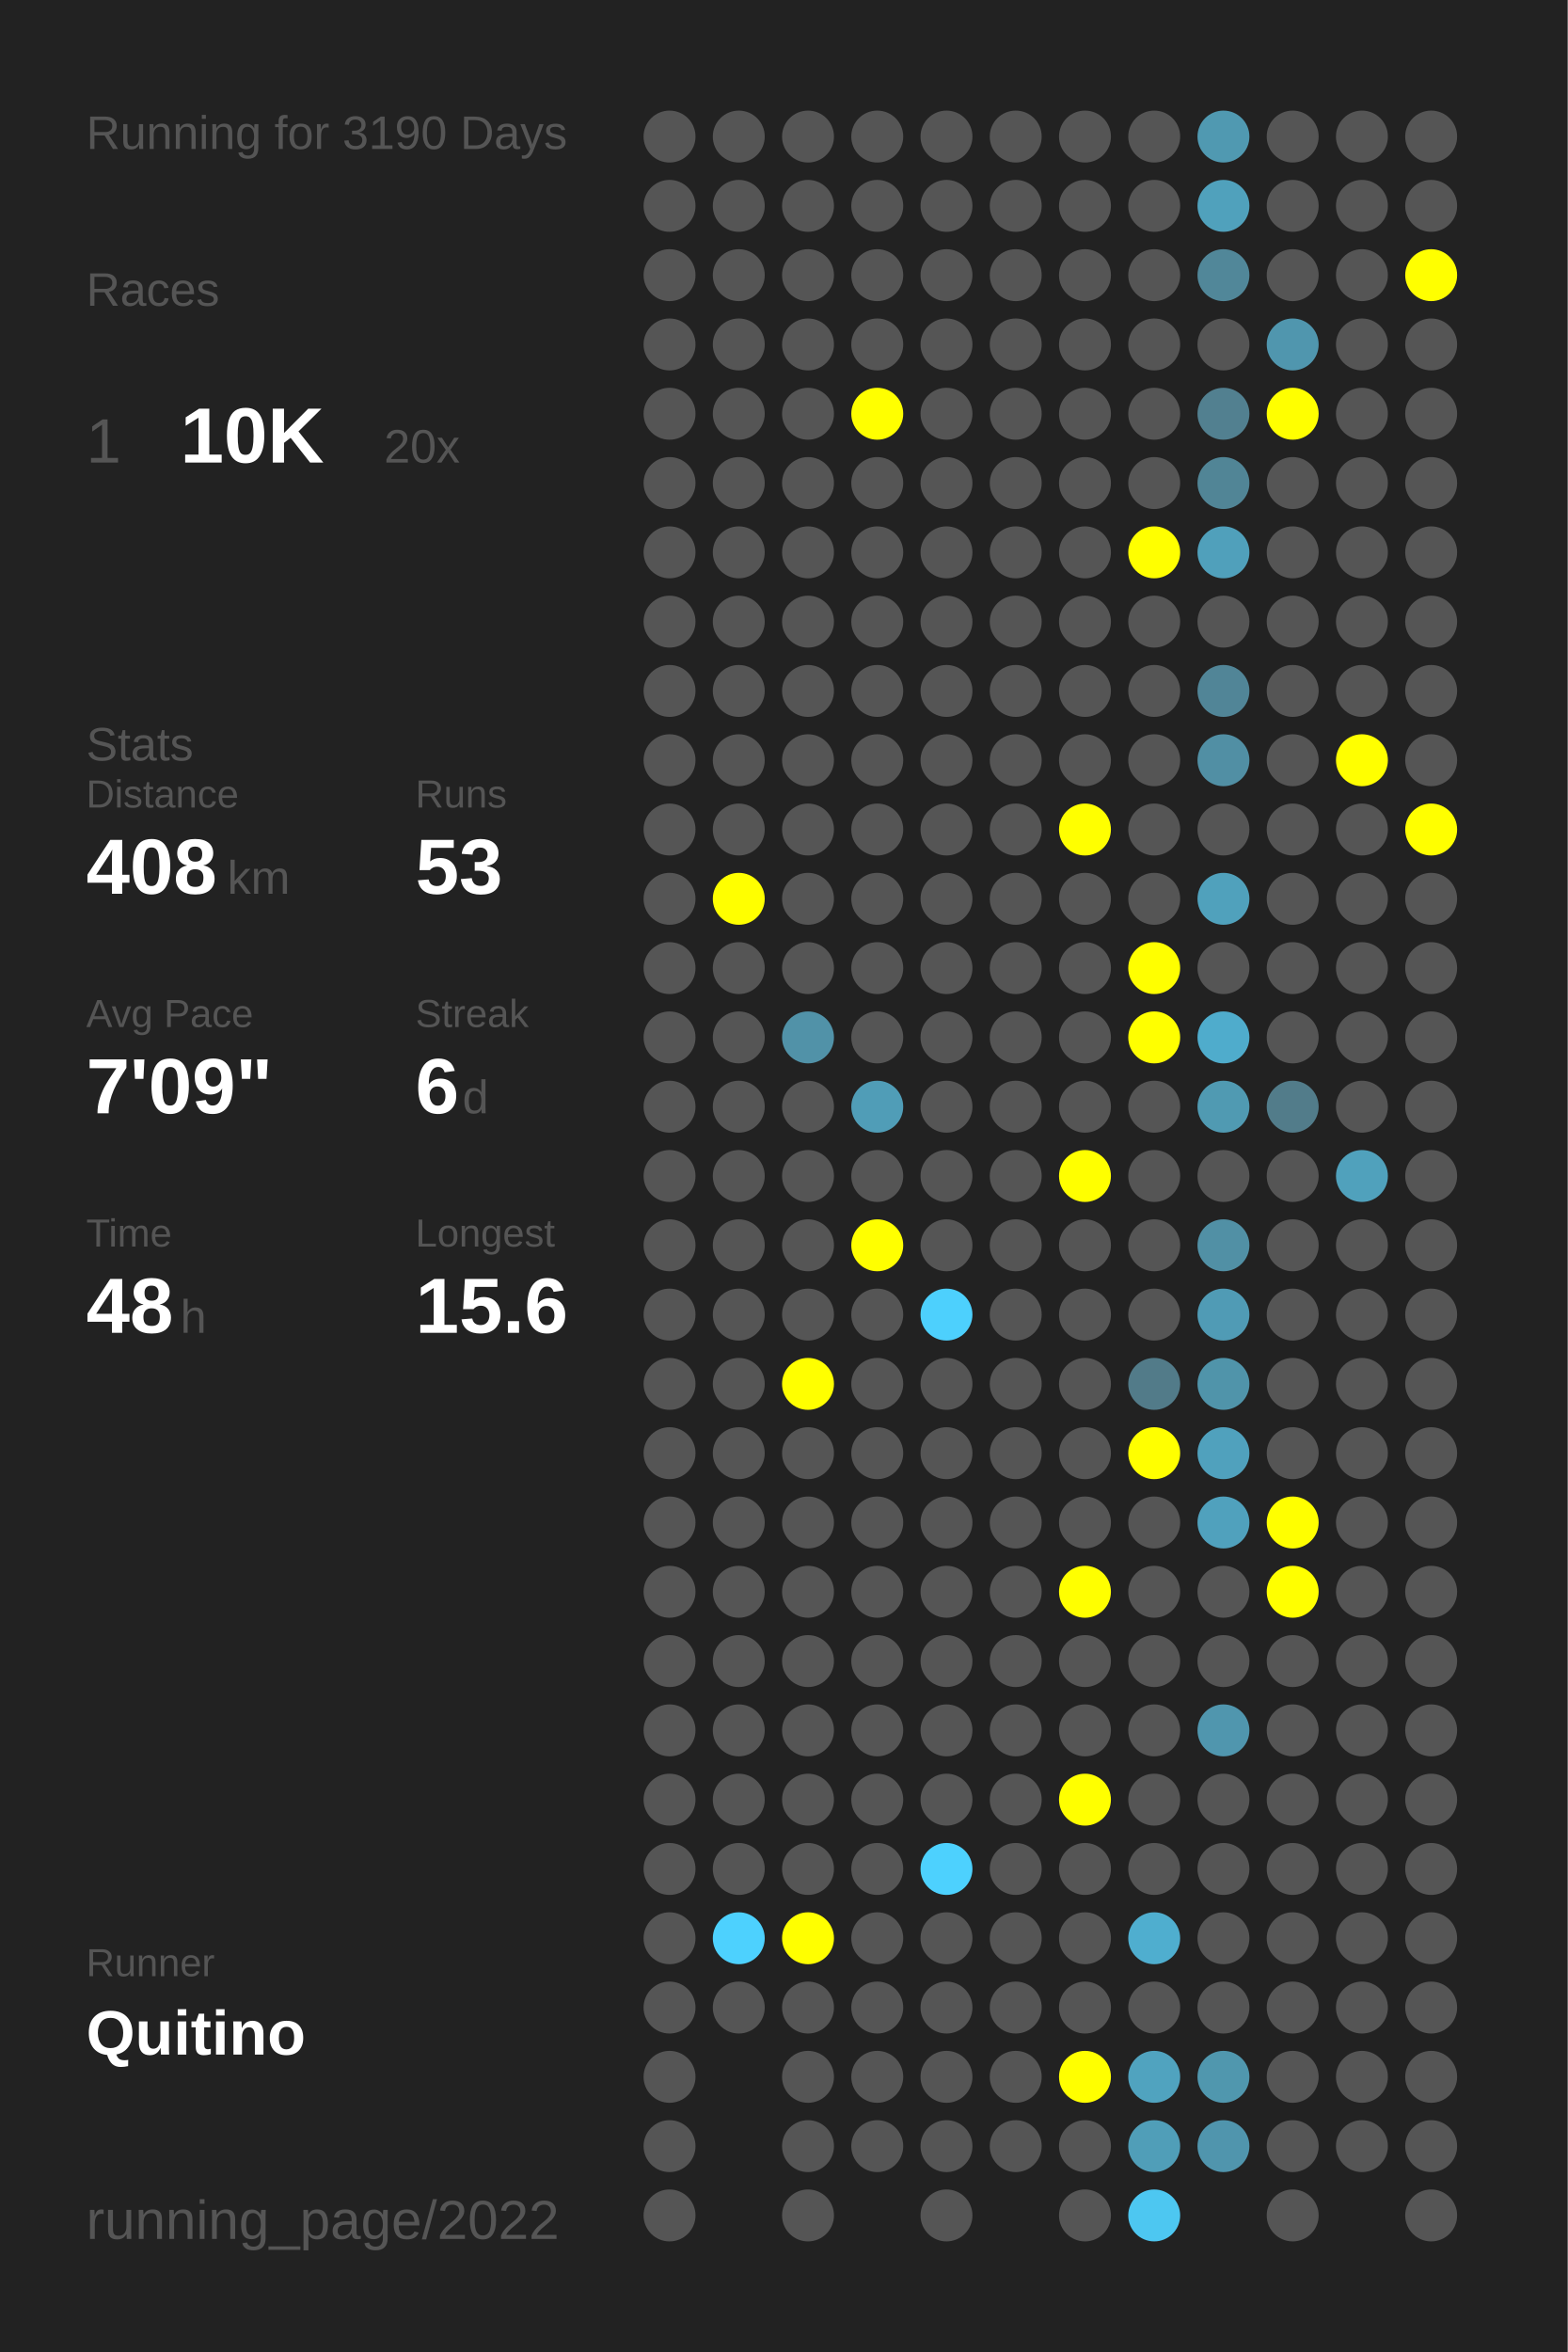
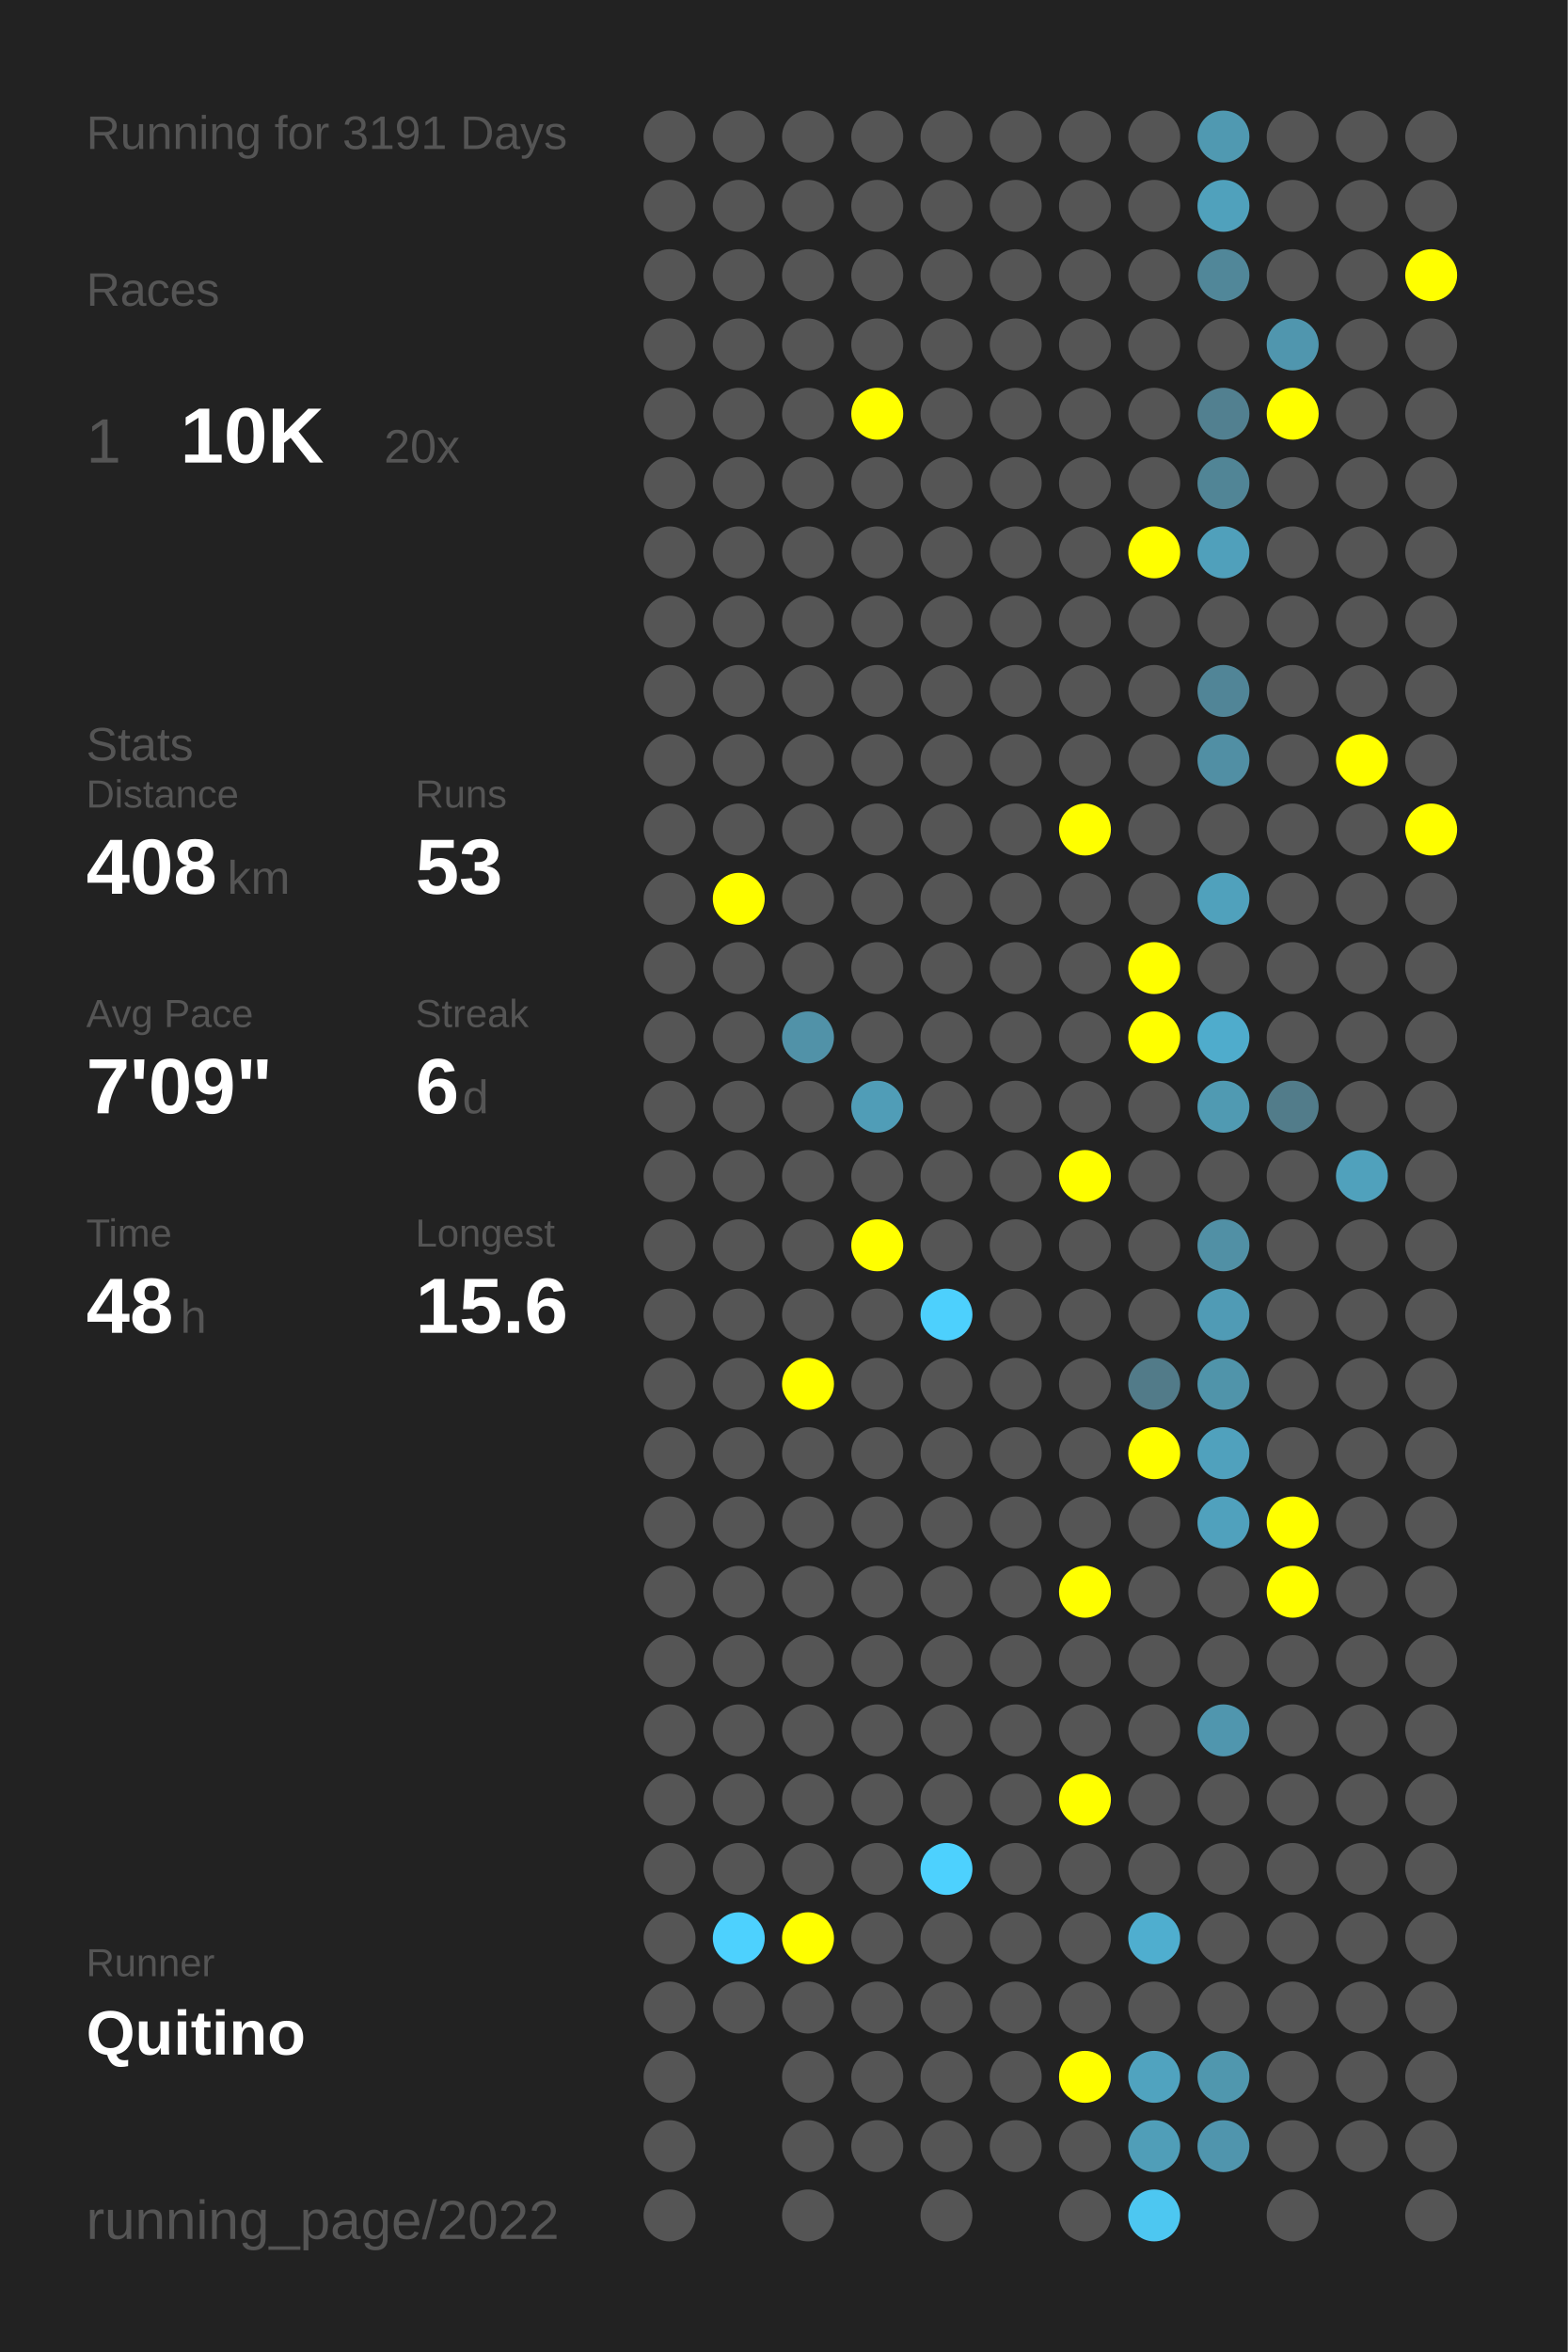
<svg xmlns="http://www.w3.org/2000/svg" baseProfile="full" height="300mm" version="1.1" viewBox="0,0,200,300" width="200mm">
  <defs />
  <rect fill="#222222" height="300" width="200" x="0" y="0" />
-   <text fill="#555555" style="font-size:6px; font-family:Arial;" x="11" y="19">Running for 3190 Days</text>
+   <text fill="#555555" style="font-size:6px; font-family:Arial;" x="11" y="19">Running for 3191 Days</text>
  <text fill="#555555" style="font-size:6px; font-family:Arial;" x="11" y="39">Races</text>
  <text fill="#555555" style="font-size:8px; font-family:Arial;" x="11" y="59">1</text>
  <text fill="#FFFFFF" style="font-size:10px; font-family:Arial; font-weight:bold;" x="23" y="59">10K</text>
  <text fill="#555555" style="font-size:6px; font-family:Arial;" x="49" y="59">20x</text>
  <text fill="#555555" style="font-size:6px; font-family:Arial;" x="11" y="97">Stats</text>
  <text fill="#555555" style="font-size:5px; font-family:Arial;" x="11" y="103">Distance</text>
  <text fill="#FFFFFF" style="font-size:10px; font-family:Arial; font-weight:bold;" x="11" y="114">408</text>
  <text fill="#555555" style="font-size:6px; font-family:Arial;" x="29" y="114">km</text>
  <text fill="#555555" style="font-size:5px; font-family:Arial;" x="53" y="103">Runs</text>
  <text fill="#FFFFFF" style="font-size:10px; font-family:Arial; font-weight:bold;" x="53" y="114">53</text>
  <text fill="#555555" style="font-size:5px; font-family:Arial;" x="11" y="131">Avg Pace</text>
  <text fill="#FFFFFF" style="font-size:10px; font-family:Arial; font-weight:bold;" x="11" y="142">7'09"</text>
  <text fill="#555555" style="font-size:5px; font-family:Arial;" x="53" y="131">Streak</text>
  <text fill="#FFFFFF" style="font-size:10px; font-family:Arial; font-weight:bold;" x="53" y="142">6</text>
  <text fill="#555555" style="font-size:6px; font-family:Arial;" x="59" y="142">d</text>
  <text fill="#555555" style="font-size:5px; font-family:Arial;" x="11" y="159">Time</text>
  <text fill="#FFFFFF" style="font-size:10px; font-family:Arial; font-weight:bold;" x="11" y="170">48</text>
  <text fill="#555555" style="font-size:6px; font-family:Arial;" x="23" y="170">h</text>
  <text fill="#555555" style="font-size:5px; font-family:Arial;" x="53" y="159">Longest</text>
  <text fill="#FFFFFF" style="font-size:10px; font-family:Arial; font-weight:bold;" x="53" y="170">15.6</text>
  <text fill="#555555" style="font-size:5px; font-family:Arial;" x="11" y="252.065">Runner</text>
  <text fill="#FFFFFF" style="font-size:8px; font-family:Arial; font-weight:bold;" x="11" y="262.065">Quitino</text>
  <text fill="#555555" style="font-size:7px; font-family:Arial;" x="11" y="285.581">running_page/2022</text>
  <circle cx="85.417" cy="17.419" fill="#555555" r="3.312" />
  <circle cx="85.417" cy="26.258" fill="#555555" r="3.312" />
  <circle cx="85.417" cy="35.097" fill="#555555" r="3.312" />
  <circle cx="85.417" cy="43.935" fill="#555555" r="3.312" />
  <circle cx="85.417" cy="52.774" fill="#555555" r="3.312" />
  <circle cx="85.417" cy="61.613" fill="#555555" r="3.312" />
  <circle cx="85.417" cy="70.452" fill="#555555" r="3.312" />
  <circle cx="85.417" cy="79.29" fill="#555555" r="3.312" />
  <circle cx="85.417" cy="88.129" fill="#555555" r="3.312" />
  <circle cx="85.417" cy="96.968" fill="#555555" r="3.312" />
  <circle cx="85.417" cy="105.806" fill="#555555" r="3.312" />
  <circle cx="85.417" cy="114.645" fill="#555555" r="3.312" />
  <circle cx="85.417" cy="123.484" fill="#555555" r="3.312" />
  <circle cx="85.417" cy="132.323" fill="#555555" r="3.312" />
  <circle cx="85.417" cy="141.161" fill="#555555" r="3.312" />
  <circle cx="85.417" cy="150" fill="#555555" r="3.312" />
  <circle cx="85.417" cy="158.839" fill="#555555" r="3.312" />
  <circle cx="85.417" cy="167.677" fill="#555555" r="3.312" />
  <circle cx="85.417" cy="176.516" fill="#555555" r="3.312" />
  <circle cx="85.417" cy="185.355" fill="#555555" r="3.312" />
  <circle cx="85.417" cy="194.194" fill="#555555" r="3.312" />
  <circle cx="85.417" cy="203.032" fill="#555555" r="3.312" />
  <circle cx="85.417" cy="211.871" fill="#555555" r="3.312" />
  <circle cx="85.417" cy="220.71" fill="#555555" r="3.312" />
  <circle cx="85.417" cy="229.548" fill="#555555" r="3.312" />
  <circle cx="85.417" cy="238.387" fill="#555555" r="3.312" />
  <circle cx="85.417" cy="247.226" fill="#555555" r="3.312" />
  <circle cx="85.417" cy="256.065" fill="#555555" r="3.312" />
  <circle cx="85.417" cy="264.903" fill="#555555" r="3.312" />
  <circle cx="85.417" cy="273.742" fill="#555555" r="3.312" />
  <circle cx="85.417" cy="282.581" fill="#555555" r="3.312" />
  <circle cx="94.25" cy="17.419" fill="#555555" r="3.312" />
  <circle cx="94.25" cy="26.258" fill="#555555" r="3.312" />
  <circle cx="94.25" cy="35.097" fill="#555555" r="3.312" />
  <circle cx="94.25" cy="43.935" fill="#555555" r="3.312" />
  <circle cx="94.25" cy="52.774" fill="#555555" r="3.312" />
  <circle cx="94.25" cy="61.613" fill="#555555" r="3.312" />
  <circle cx="94.25" cy="70.452" fill="#555555" r="3.312" />
  <circle cx="94.25" cy="79.29" fill="#555555" r="3.312" />
  <circle cx="94.25" cy="88.129" fill="#555555" r="3.312" />
  <circle cx="94.25" cy="96.968" fill="#555555" r="3.312" />
  <circle cx="94.25" cy="105.806" fill="#555555" r="3.312" />
  <circle cx="94.25" cy="114.645" fill="#FFFF00" r="3.312" />
  <circle cx="94.25" cy="123.484" fill="#555555" r="3.312" />
  <circle cx="94.25" cy="132.323" fill="#555555" r="3.312" />
  <circle cx="94.25" cy="141.161" fill="#555555" r="3.312" />
  <circle cx="94.25" cy="150" fill="#555555" r="3.312" />
  <circle cx="94.25" cy="158.839" fill="#555555" r="3.312" />
  <circle cx="94.25" cy="167.677" fill="#555555" r="3.312" />
  <circle cx="94.25" cy="176.516" fill="#555555" r="3.312" />
  <circle cx="94.25" cy="185.355" fill="#555555" r="3.312" />
  <circle cx="94.25" cy="194.194" fill="#555555" r="3.312" />
  <circle cx="94.25" cy="203.032" fill="#555555" r="3.312" />
  <circle cx="94.25" cy="211.871" fill="#555555" r="3.312" />
  <circle cx="94.25" cy="220.71" fill="#555555" r="3.312" />
  <circle cx="94.25" cy="229.548" fill="#555555" r="3.312" />
  <circle cx="94.25" cy="238.387" fill="#555555" r="3.312" />
  <circle cx="94.25" cy="247.226" fill="#4dd1fe" r="3.312" />
  <circle cx="94.25" cy="256.065" fill="#555555" r="3.312" />
  <circle cx="103.083" cy="17.419" fill="#555555" r="3.312" />
  <circle cx="103.083" cy="26.258" fill="#555555" r="3.312" />
  <circle cx="103.083" cy="35.097" fill="#555555" r="3.312" />
  <circle cx="103.083" cy="43.935" fill="#555555" r="3.312" />
  <circle cx="103.083" cy="52.774" fill="#555555" r="3.312" />
  <circle cx="103.083" cy="61.613" fill="#555555" r="3.312" />
  <circle cx="103.083" cy="70.452" fill="#555555" r="3.312" />
  <circle cx="103.083" cy="79.29" fill="#555555" r="3.312" />
  <circle cx="103.083" cy="88.129" fill="#555555" r="3.312" />
  <circle cx="103.083" cy="96.968" fill="#555555" r="3.312" />
  <circle cx="103.083" cy="105.806" fill="#555555" r="3.312" />
  <circle cx="103.083" cy="114.645" fill="#555555" r="3.312" />
  <circle cx="103.083" cy="123.484" fill="#555555" r="3.312" />
  <circle cx="103.083" cy="132.323" fill="#5192a8" r="3.312" />
  <circle cx="103.083" cy="141.161" fill="#555555" r="3.312" />
  <circle cx="103.083" cy="150" fill="#555555" r="3.312" />
  <circle cx="103.083" cy="158.839" fill="#555555" r="3.312" />
  <circle cx="103.083" cy="167.677" fill="#555555" r="3.312" />
  <circle cx="103.083" cy="176.516" fill="#FFFF00" r="3.312" />
  <circle cx="103.083" cy="185.355" fill="#555555" r="3.312" />
  <circle cx="103.083" cy="194.194" fill="#555555" r="3.312" />
  <circle cx="103.083" cy="203.032" fill="#555555" r="3.312" />
  <circle cx="103.083" cy="211.871" fill="#555555" r="3.312" />
  <circle cx="103.083" cy="220.71" fill="#555555" r="3.312" />
  <circle cx="103.083" cy="229.548" fill="#555555" r="3.312" />
  <circle cx="103.083" cy="238.387" fill="#555555" r="3.312" />
  <circle cx="103.083" cy="247.226" fill="#FFFF00" r="3.312" />
  <circle cx="103.083" cy="256.065" fill="#555555" r="3.312" />
  <circle cx="103.083" cy="264.903" fill="#555555" r="3.312" />
  <circle cx="103.083" cy="273.742" fill="#555555" r="3.312" />
  <circle cx="103.083" cy="282.581" fill="#555555" r="3.312" />
  <circle cx="111.917" cy="17.419" fill="#555555" r="3.312" />
  <circle cx="111.917" cy="26.258" fill="#555555" r="3.312" />
  <circle cx="111.917" cy="35.097" fill="#555555" r="3.312" />
  <circle cx="111.917" cy="43.935" fill="#555555" r="3.312" />
  <circle cx="111.917" cy="52.774" fill="#FFFF00" r="3.312" />
  <circle cx="111.917" cy="61.613" fill="#555555" r="3.312" />
  <circle cx="111.917" cy="70.452" fill="#555555" r="3.312" />
  <circle cx="111.917" cy="79.29" fill="#555555" r="3.312" />
  <circle cx="111.917" cy="88.129" fill="#555555" r="3.312" />
  <circle cx="111.917" cy="96.968" fill="#555555" r="3.312" />
  <circle cx="111.917" cy="105.806" fill="#555555" r="3.312" />
  <circle cx="111.917" cy="114.645" fill="#555555" r="3.312" />
  <circle cx="111.917" cy="123.484" fill="#555555" r="3.312" />
  <circle cx="111.917" cy="132.323" fill="#555555" r="3.312" />
  <circle cx="111.917" cy="141.161" fill="#509db7" r="3.312" />
  <circle cx="111.917" cy="150" fill="#555555" r="3.312" />
  <circle cx="111.917" cy="158.839" fill="#FFFF00" r="3.312" />
  <circle cx="111.917" cy="167.677" fill="#555555" r="3.312" />
  <circle cx="111.917" cy="176.516" fill="#555555" r="3.312" />
  <circle cx="111.917" cy="185.355" fill="#555555" r="3.312" />
  <circle cx="111.917" cy="194.194" fill="#555555" r="3.312" />
  <circle cx="111.917" cy="203.032" fill="#555555" r="3.312" />
  <circle cx="111.917" cy="211.871" fill="#555555" r="3.312" />
  <circle cx="111.917" cy="220.71" fill="#555555" r="3.312" />
  <circle cx="111.917" cy="229.548" fill="#555555" r="3.312" />
  <circle cx="111.917" cy="238.387" fill="#555555" r="3.312" />
  <circle cx="111.917" cy="247.226" fill="#555555" r="3.312" />
  <circle cx="111.917" cy="256.065" fill="#555555" r="3.312" />
  <circle cx="111.917" cy="264.903" fill="#555555" r="3.312" />
  <circle cx="111.917" cy="273.742" fill="#555555" r="3.312" />
  <circle cx="120.75" cy="17.419" fill="#555555" r="3.312" />
  <circle cx="120.75" cy="26.258" fill="#555555" r="3.312" />
  <circle cx="120.75" cy="35.097" fill="#555555" r="3.312" />
  <circle cx="120.75" cy="43.935" fill="#555555" r="3.312" />
  <circle cx="120.75" cy="52.774" fill="#555555" r="3.312" />
  <circle cx="120.75" cy="61.613" fill="#555555" r="3.312" />
  <circle cx="120.75" cy="70.452" fill="#555555" r="3.312" />
  <circle cx="120.75" cy="79.29" fill="#555555" r="3.312" />
  <circle cx="120.75" cy="88.129" fill="#555555" r="3.312" />
  <circle cx="120.75" cy="96.968" fill="#555555" r="3.312" />
  <circle cx="120.75" cy="105.806" fill="#555555" r="3.312" />
  <circle cx="120.75" cy="114.645" fill="#555555" r="3.312" />
  <circle cx="120.75" cy="123.484" fill="#555555" r="3.312" />
  <circle cx="120.75" cy="132.323" fill="#555555" r="3.312" />
  <circle cx="120.75" cy="141.161" fill="#555555" r="3.312" />
  <circle cx="120.75" cy="150" fill="#555555" r="3.312" />
  <circle cx="120.75" cy="158.839" fill="#555555" r="3.312" />
  <circle cx="120.75" cy="167.677" fill="#4dd0fd" r="3.312" />
  <circle cx="120.75" cy="176.516" fill="#555555" r="3.312" />
  <circle cx="120.75" cy="185.355" fill="#555555" r="3.312" />
  <circle cx="120.75" cy="194.194" fill="#555555" r="3.312" />
  <circle cx="120.75" cy="203.032" fill="#555555" r="3.312" />
  <circle cx="120.75" cy="211.871" fill="#555555" r="3.312" />
  <circle cx="120.75" cy="220.71" fill="#555555" r="3.312" />
  <circle cx="120.75" cy="229.548" fill="#555555" r="3.312" />
  <circle cx="120.75" cy="238.387" fill="#4dd1fe" r="3.312" />
  <circle cx="120.75" cy="247.226" fill="#555555" r="3.312" />
  <circle cx="120.75" cy="256.065" fill="#555555" r="3.312" />
  <circle cx="120.75" cy="264.903" fill="#555555" r="3.312" />
  <circle cx="120.75" cy="273.742" fill="#555555" r="3.312" />
  <circle cx="120.75" cy="282.581" fill="#555555" r="3.312" />
  <circle cx="129.583" cy="17.419" fill="#555555" r="3.312" />
  <circle cx="129.583" cy="26.258" fill="#555555" r="3.312" />
  <circle cx="129.583" cy="35.097" fill="#555555" r="3.312" />
  <circle cx="129.583" cy="43.935" fill="#555555" r="3.312" />
  <circle cx="129.583" cy="52.774" fill="#555555" r="3.312" />
  <circle cx="129.583" cy="61.613" fill="#555555" r="3.312" />
  <circle cx="129.583" cy="70.452" fill="#555555" r="3.312" />
  <circle cx="129.583" cy="79.29" fill="#555555" r="3.312" />
  <circle cx="129.583" cy="88.129" fill="#555555" r="3.312" />
  <circle cx="129.583" cy="96.968" fill="#555555" r="3.312" />
  <circle cx="129.583" cy="105.806" fill="#555555" r="3.312" />
  <circle cx="129.583" cy="114.645" fill="#555555" r="3.312" />
  <circle cx="129.583" cy="123.484" fill="#555555" r="3.312" />
  <circle cx="129.583" cy="132.323" fill="#555555" r="3.312" />
  <circle cx="129.583" cy="141.161" fill="#555555" r="3.312" />
  <circle cx="129.583" cy="150" fill="#555555" r="3.312" />
  <circle cx="129.583" cy="158.839" fill="#555555" r="3.312" />
  <circle cx="129.583" cy="167.677" fill="#555555" r="3.312" />
  <circle cx="129.583" cy="176.516" fill="#555555" r="3.312" />
  <circle cx="129.583" cy="185.355" fill="#555555" r="3.312" />
  <circle cx="129.583" cy="194.194" fill="#555555" r="3.312" />
  <circle cx="129.583" cy="203.032" fill="#555555" r="3.312" />
  <circle cx="129.583" cy="211.871" fill="#555555" r="3.312" />
  <circle cx="129.583" cy="220.71" fill="#555555" r="3.312" />
  <circle cx="129.583" cy="229.548" fill="#555555" r="3.312" />
  <circle cx="129.583" cy="238.387" fill="#555555" r="3.312" />
  <circle cx="129.583" cy="247.226" fill="#555555" r="3.312" />
  <circle cx="129.583" cy="256.065" fill="#555555" r="3.312" />
  <circle cx="129.583" cy="264.903" fill="#555555" r="3.312" />
  <circle cx="129.583" cy="273.742" fill="#555555" r="3.312" />
  <circle cx="138.417" cy="17.419" fill="#555555" r="3.312" />
  <circle cx="138.417" cy="26.258" fill="#555555" r="3.312" />
  <circle cx="138.417" cy="35.097" fill="#555555" r="3.312" />
  <circle cx="138.417" cy="43.935" fill="#555555" r="3.312" />
  <circle cx="138.417" cy="52.774" fill="#555555" r="3.312" />
  <circle cx="138.417" cy="61.613" fill="#555555" r="3.312" />
  <circle cx="138.417" cy="70.452" fill="#555555" r="3.312" />
  <circle cx="138.417" cy="79.29" fill="#555555" r="3.312" />
  <circle cx="138.417" cy="88.129" fill="#555555" r="3.312" />
  <circle cx="138.417" cy="96.968" fill="#555555" r="3.312" />
  <circle cx="138.417" cy="105.806" fill="#FFFF00" r="3.312" />
  <circle cx="138.417" cy="114.645" fill="#555555" r="3.312" />
  <circle cx="138.417" cy="123.484" fill="#555555" r="3.312" />
  <circle cx="138.417" cy="132.323" fill="#555555" r="3.312" />
  <circle cx="138.417" cy="141.161" fill="#555555" r="3.312" />
  <circle cx="138.417" cy="150" fill="#FFFF00" r="3.312" />
  <circle cx="138.417" cy="158.839" fill="#555555" r="3.312" />
  <circle cx="138.417" cy="167.677" fill="#555555" r="3.312" />
  <circle cx="138.417" cy="176.516" fill="#555555" r="3.312" />
  <circle cx="138.417" cy="185.355" fill="#555555" r="3.312" />
  <circle cx="138.417" cy="194.194" fill="#555555" r="3.312" />
  <circle cx="138.417" cy="203.032" fill="#FFFF00" r="3.312" />
  <circle cx="138.417" cy="211.871" fill="#555555" r="3.312" />
  <circle cx="138.417" cy="220.71" fill="#555555" r="3.312" />
  <circle cx="138.417" cy="229.548" fill="#FFFF00" r="3.312" />
  <circle cx="138.417" cy="238.387" fill="#555555" r="3.312" />
  <circle cx="138.417" cy="247.226" fill="#555555" r="3.312" />
  <circle cx="138.417" cy="256.065" fill="#555555" r="3.312" />
  <circle cx="138.417" cy="264.903" fill="#FFFF00" r="3.312" />
  <circle cx="138.417" cy="273.742" fill="#555555" r="3.312" />
  <circle cx="138.417" cy="282.581" fill="#555555" r="3.312" />
  <circle cx="147.25" cy="17.419" fill="#555555" r="3.312" />
  <circle cx="147.25" cy="26.258" fill="#555555" r="3.312" />
  <circle cx="147.25" cy="35.097" fill="#555555" r="3.312" />
  <circle cx="147.25" cy="43.935" fill="#555555" r="3.312" />
  <circle cx="147.25" cy="52.774" fill="#555555" r="3.312" />
  <circle cx="147.25" cy="61.613" fill="#555555" r="3.312" />
  <circle cx="147.25" cy="70.452" fill="#FFFF00" r="3.312" />
  <circle cx="147.25" cy="79.29" fill="#555555" r="3.312" />
  <circle cx="147.25" cy="88.129" fill="#555555" r="3.312" />
  <circle cx="147.25" cy="96.968" fill="#555555" r="3.312" />
  <circle cx="147.25" cy="105.806" fill="#555555" r="3.312" />
  <circle cx="147.25" cy="114.645" fill="#555555" r="3.312" />
  <circle cx="147.25" cy="123.484" fill="#FFFF00" r="3.312" />
  <circle cx="147.25" cy="132.323" fill="#FFFF00" r="3.312" />
  <circle cx="147.25" cy="141.161" fill="#555555" r="3.312" />
  <circle cx="147.25" cy="150" fill="#555555" r="3.312" />
  <circle cx="147.25" cy="158.839" fill="#555555" r="3.312" />
  <circle cx="147.25" cy="167.677" fill="#555555" r="3.312" />
  <circle cx="147.25" cy="176.516" fill="#527b89" r="3.312" />
  <circle cx="147.25" cy="185.355" fill="#FFFF00" r="3.312" />
  <circle cx="147.25" cy="194.194" fill="#555555" r="3.312" />
  <circle cx="147.25" cy="203.032" fill="#555555" r="3.312" />
  <circle cx="147.25" cy="211.871" fill="#555555" r="3.312" />
  <circle cx="147.25" cy="220.71" fill="#555555" r="3.312" />
  <circle cx="147.25" cy="229.548" fill="#555555" r="3.312" />
  <circle cx="147.25" cy="238.387" fill="#555555" r="3.312" />
  <circle cx="147.25" cy="247.226" fill="#4faecf" r="3.312" />
  <circle cx="147.25" cy="256.065" fill="#555555" r="3.312" />
  <circle cx="147.25" cy="264.903" fill="#50a3bf" r="3.312" />
  <circle cx="147.25" cy="273.742" fill="#509eb8" r="3.312" />
  <circle cx="147.25" cy="282.581" fill="#4dc7f1" r="3.312" />
  <circle cx="156.083" cy="17.419" fill="#5099b1" r="3.312" />
  <circle cx="156.083" cy="26.258" fill="#50a1bc" r="3.312" />
  <circle cx="156.083" cy="35.097" fill="#518799" r="3.312" />
  <circle cx="156.083" cy="43.935" fill="#555555" r="3.312" />
  <circle cx="156.083" cy="52.774" fill="#528090" r="3.312" />
  <circle cx="156.083" cy="61.613" fill="#518596" r="3.312" />
  <circle cx="156.083" cy="70.452" fill="#50a0bb" r="3.312" />
  <circle cx="156.083" cy="79.29" fill="#555555" r="3.312" />
  <circle cx="156.083" cy="88.129" fill="#518597" r="3.312" />
  <circle cx="156.083" cy="96.968" fill="#518fa4" r="3.312" />
  <circle cx="156.083" cy="105.806" fill="#555555" r="3.312" />
  <circle cx="156.083" cy="114.645" fill="#50a1bc" r="3.312" />
  <circle cx="156.083" cy="123.484" fill="#555555" r="3.312" />
  <circle cx="156.083" cy="132.323" fill="#4faccc" r="3.312" />
  <circle cx="156.083" cy="141.161" fill="#509ab2" r="3.312" />
  <circle cx="156.083" cy="150" fill="#555555" r="3.312" />
  <circle cx="156.083" cy="158.839" fill="#5190a5" r="3.312" />
  <circle cx="156.083" cy="167.677" fill="#509bb5" r="3.312" />
  <circle cx="156.083" cy="176.516" fill="#5094aa" r="3.312" />
  <circle cx="156.083" cy="185.355" fill="#50a1bd" r="3.312" />
  <circle cx="156.083" cy="194.194" fill="#50a1bd" r="3.312" />
  <circle cx="156.083" cy="203.032" fill="#555555" r="3.312" />
  <circle cx="156.083" cy="211.871" fill="#555555" r="3.312" />
  <circle cx="156.083" cy="220.71" fill="#5096ae" r="3.312" />
  <circle cx="156.083" cy="229.548" fill="#555555" r="3.312" />
  <circle cx="156.083" cy="238.387" fill="#555555" r="3.312" />
  <circle cx="156.083" cy="247.226" fill="#555555" r="3.312" />
  <circle cx="156.083" cy="256.065" fill="#555555" r="3.312" />
  <circle cx="156.083" cy="264.903" fill="#5097ae" r="3.312" />
  <circle cx="156.083" cy="273.742" fill="#5095ad" r="3.312" />
  <circle cx="164.917" cy="17.419" fill="#555555" r="3.312" />
  <circle cx="164.917" cy="26.258" fill="#555555" r="3.312" />
  <circle cx="164.917" cy="35.097" fill="#555555" r="3.312" />
  <circle cx="164.917" cy="43.935" fill="#5096ae" r="3.312" />
  <circle cx="164.917" cy="52.774" fill="#FFFF00" r="3.312" />
  <circle cx="164.917" cy="61.613" fill="#555555" r="3.312" />
  <circle cx="164.917" cy="70.452" fill="#555555" r="3.312" />
  <circle cx="164.917" cy="79.29" fill="#555555" r="3.312" />
  <circle cx="164.917" cy="88.129" fill="#555555" r="3.312" />
  <circle cx="164.917" cy="96.968" fill="#555555" r="3.312" />
  <circle cx="164.917" cy="105.806" fill="#555555" r="3.312" />
  <circle cx="164.917" cy="114.645" fill="#555555" r="3.312" />
  <circle cx="164.917" cy="123.484" fill="#555555" r="3.312" />
  <circle cx="164.917" cy="132.323" fill="#555555" r="3.312" />
  <circle cx="164.917" cy="141.161" fill="#527c8a" r="3.312" />
  <circle cx="164.917" cy="150" fill="#555555" r="3.312" />
  <circle cx="164.917" cy="158.839" fill="#555555" r="3.312" />
  <circle cx="164.917" cy="167.677" fill="#555555" r="3.312" />
  <circle cx="164.917" cy="176.516" fill="#555555" r="3.312" />
  <circle cx="164.917" cy="185.355" fill="#555555" r="3.312" />
  <circle cx="164.917" cy="194.194" fill="#FFFF00" r="3.312" />
  <circle cx="164.917" cy="203.032" fill="#FFFF00" r="3.312" />
  <circle cx="164.917" cy="211.871" fill="#555555" r="3.312" />
  <circle cx="164.917" cy="220.71" fill="#555555" r="3.312" />
  <circle cx="164.917" cy="229.548" fill="#555555" r="3.312" />
  <circle cx="164.917" cy="238.387" fill="#555555" r="3.312" />
  <circle cx="164.917" cy="247.226" fill="#555555" r="3.312" />
  <circle cx="164.917" cy="256.065" fill="#555555" r="3.312" />
  <circle cx="164.917" cy="264.903" fill="#555555" r="3.312" />
  <circle cx="164.917" cy="273.742" fill="#555555" r="3.312" />
  <circle cx="164.917" cy="282.581" fill="#555555" r="3.312" />
  <circle cx="173.75" cy="17.419" fill="#555555" r="3.312" />
  <circle cx="173.75" cy="26.258" fill="#555555" r="3.312" />
  <circle cx="173.75" cy="35.097" fill="#555555" r="3.312" />
  <circle cx="173.75" cy="43.935" fill="#555555" r="3.312" />
  <circle cx="173.75" cy="52.774" fill="#555555" r="3.312" />
  <circle cx="173.75" cy="61.613" fill="#555555" r="3.312" />
  <circle cx="173.75" cy="70.452" fill="#555555" r="3.312" />
  <circle cx="173.75" cy="79.29" fill="#555555" r="3.312" />
  <circle cx="173.75" cy="88.129" fill="#555555" r="3.312" />
  <circle cx="173.75" cy="96.968" fill="#FFFF00" r="3.312" />
  <circle cx="173.75" cy="105.806" fill="#555555" r="3.312" />
  <circle cx="173.75" cy="114.645" fill="#555555" r="3.312" />
  <circle cx="173.75" cy="123.484" fill="#555555" r="3.312" />
  <circle cx="173.75" cy="132.323" fill="#555555" r="3.312" />
  <circle cx="173.75" cy="141.161" fill="#555555" r="3.312" />
  <circle cx="173.75" cy="150" fill="#50a1bc" r="3.312" />
  <circle cx="173.75" cy="158.839" fill="#555555" r="3.312" />
  <circle cx="173.75" cy="167.677" fill="#555555" r="3.312" />
  <circle cx="173.75" cy="176.516" fill="#555555" r="3.312" />
  <circle cx="173.75" cy="185.355" fill="#555555" r="3.312" />
  <circle cx="173.75" cy="194.194" fill="#555555" r="3.312" />
  <circle cx="173.75" cy="203.032" fill="#555555" r="3.312" />
  <circle cx="173.75" cy="211.871" fill="#555555" r="3.312" />
  <circle cx="173.75" cy="220.71" fill="#555555" r="3.312" />
  <circle cx="173.75" cy="229.548" fill="#555555" r="3.312" />
  <circle cx="173.75" cy="238.387" fill="#555555" r="3.312" />
  <circle cx="173.75" cy="247.226" fill="#555555" r="3.312" />
  <circle cx="173.75" cy="256.065" fill="#555555" r="3.312" />
  <circle cx="173.75" cy="264.903" fill="#555555" r="3.312" />
  <circle cx="173.75" cy="273.742" fill="#555555" r="3.312" />
  <circle cx="182.583" cy="17.419" fill="#555555" r="3.312" />
  <circle cx="182.583" cy="26.258" fill="#555555" r="3.312" />
  <circle cx="182.583" cy="35.097" fill="#FFFF00" r="3.312" />
  <circle cx="182.583" cy="43.935" fill="#555555" r="3.312" />
  <circle cx="182.583" cy="52.774" fill="#555555" r="3.312" />
  <circle cx="182.583" cy="61.613" fill="#555555" r="3.312" />
  <circle cx="182.583" cy="70.452" fill="#555555" r="3.312" />
  <circle cx="182.583" cy="79.29" fill="#555555" r="3.312" />
  <circle cx="182.583" cy="88.129" fill="#555555" r="3.312" />
  <circle cx="182.583" cy="96.968" fill="#555555" r="3.312" />
  <circle cx="182.583" cy="105.806" fill="#FFFF00" r="3.312" />
  <circle cx="182.583" cy="114.645" fill="#555555" r="3.312" />
  <circle cx="182.583" cy="123.484" fill="#555555" r="3.312" />
  <circle cx="182.583" cy="132.323" fill="#555555" r="3.312" />
  <circle cx="182.583" cy="141.161" fill="#555555" r="3.312" />
  <circle cx="182.583" cy="150" fill="#555555" r="3.312" />
  <circle cx="182.583" cy="158.839" fill="#555555" r="3.312" />
  <circle cx="182.583" cy="167.677" fill="#555555" r="3.312" />
  <circle cx="182.583" cy="176.516" fill="#555555" r="3.312" />
  <circle cx="182.583" cy="185.355" fill="#555555" r="3.312" />
  <circle cx="182.583" cy="194.194" fill="#555555" r="3.312" />
  <circle cx="182.583" cy="203.032" fill="#555555" r="3.312" />
  <circle cx="182.583" cy="211.871" fill="#555555" r="3.312" />
  <circle cx="182.583" cy="220.71" fill="#555555" r="3.312" />
  <circle cx="182.583" cy="229.548" fill="#555555" r="3.312" />
  <circle cx="182.583" cy="238.387" fill="#555555" r="3.312" />
  <circle cx="182.583" cy="247.226" fill="#555555" r="3.312" />
  <circle cx="182.583" cy="256.065" fill="#555555" r="3.312" />
  <circle cx="182.583" cy="264.903" fill="#555555" r="3.312" />
  <circle cx="182.583" cy="273.742" fill="#555555" r="3.312" />
  <circle cx="182.583" cy="282.581" fill="#555555" r="3.312" />
</svg>
